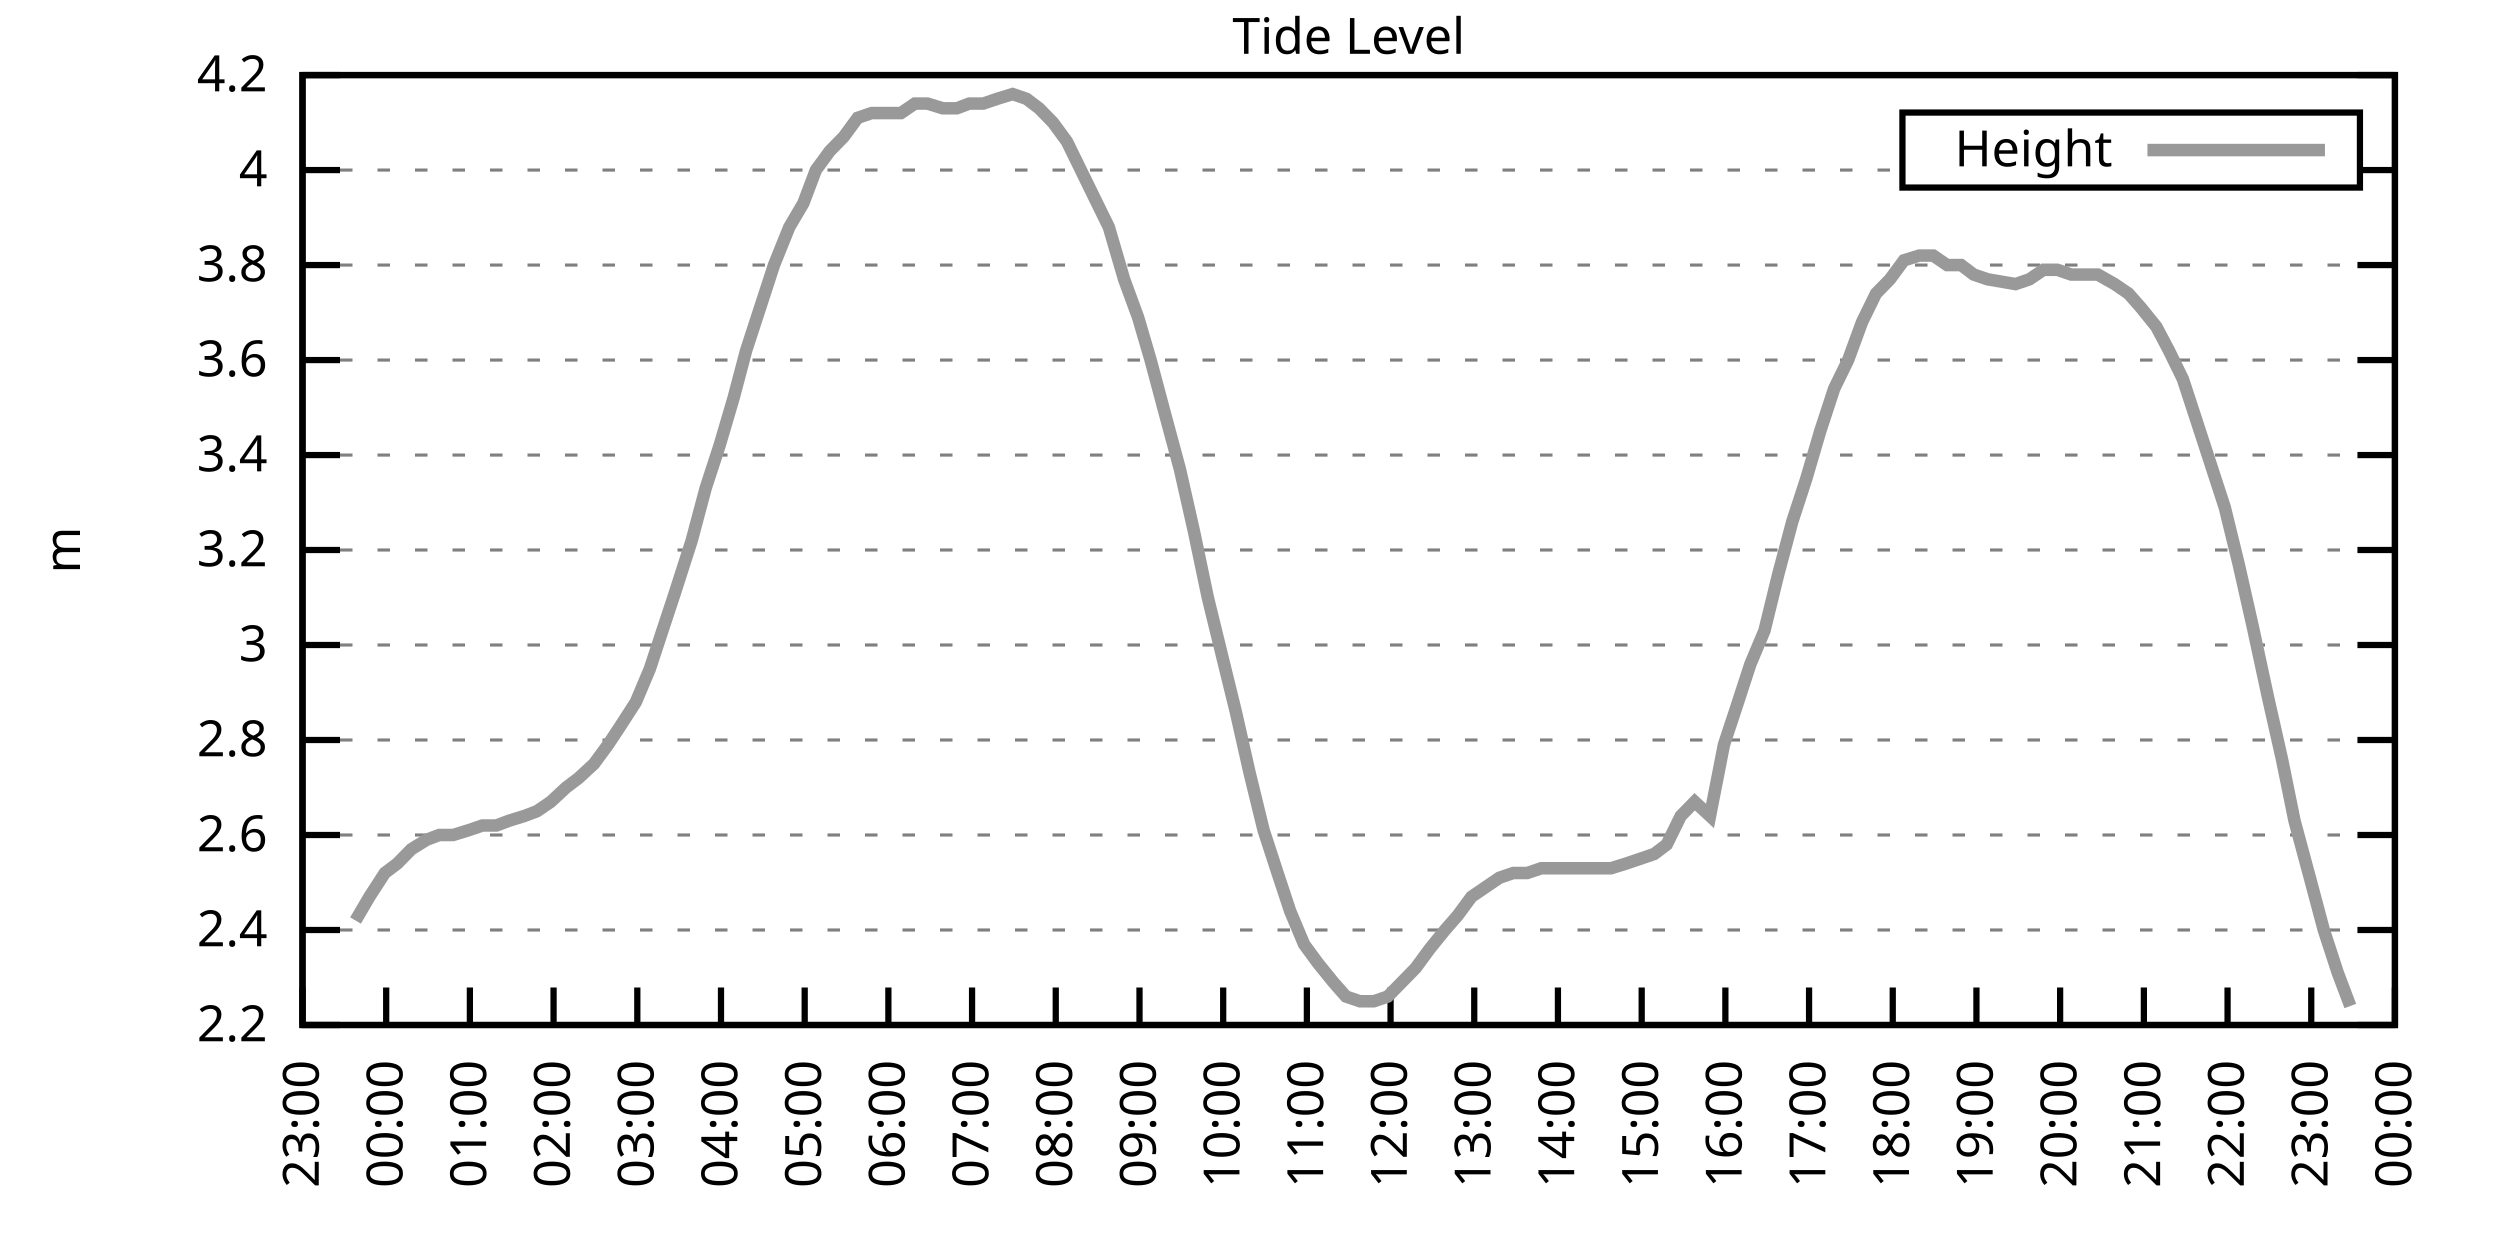
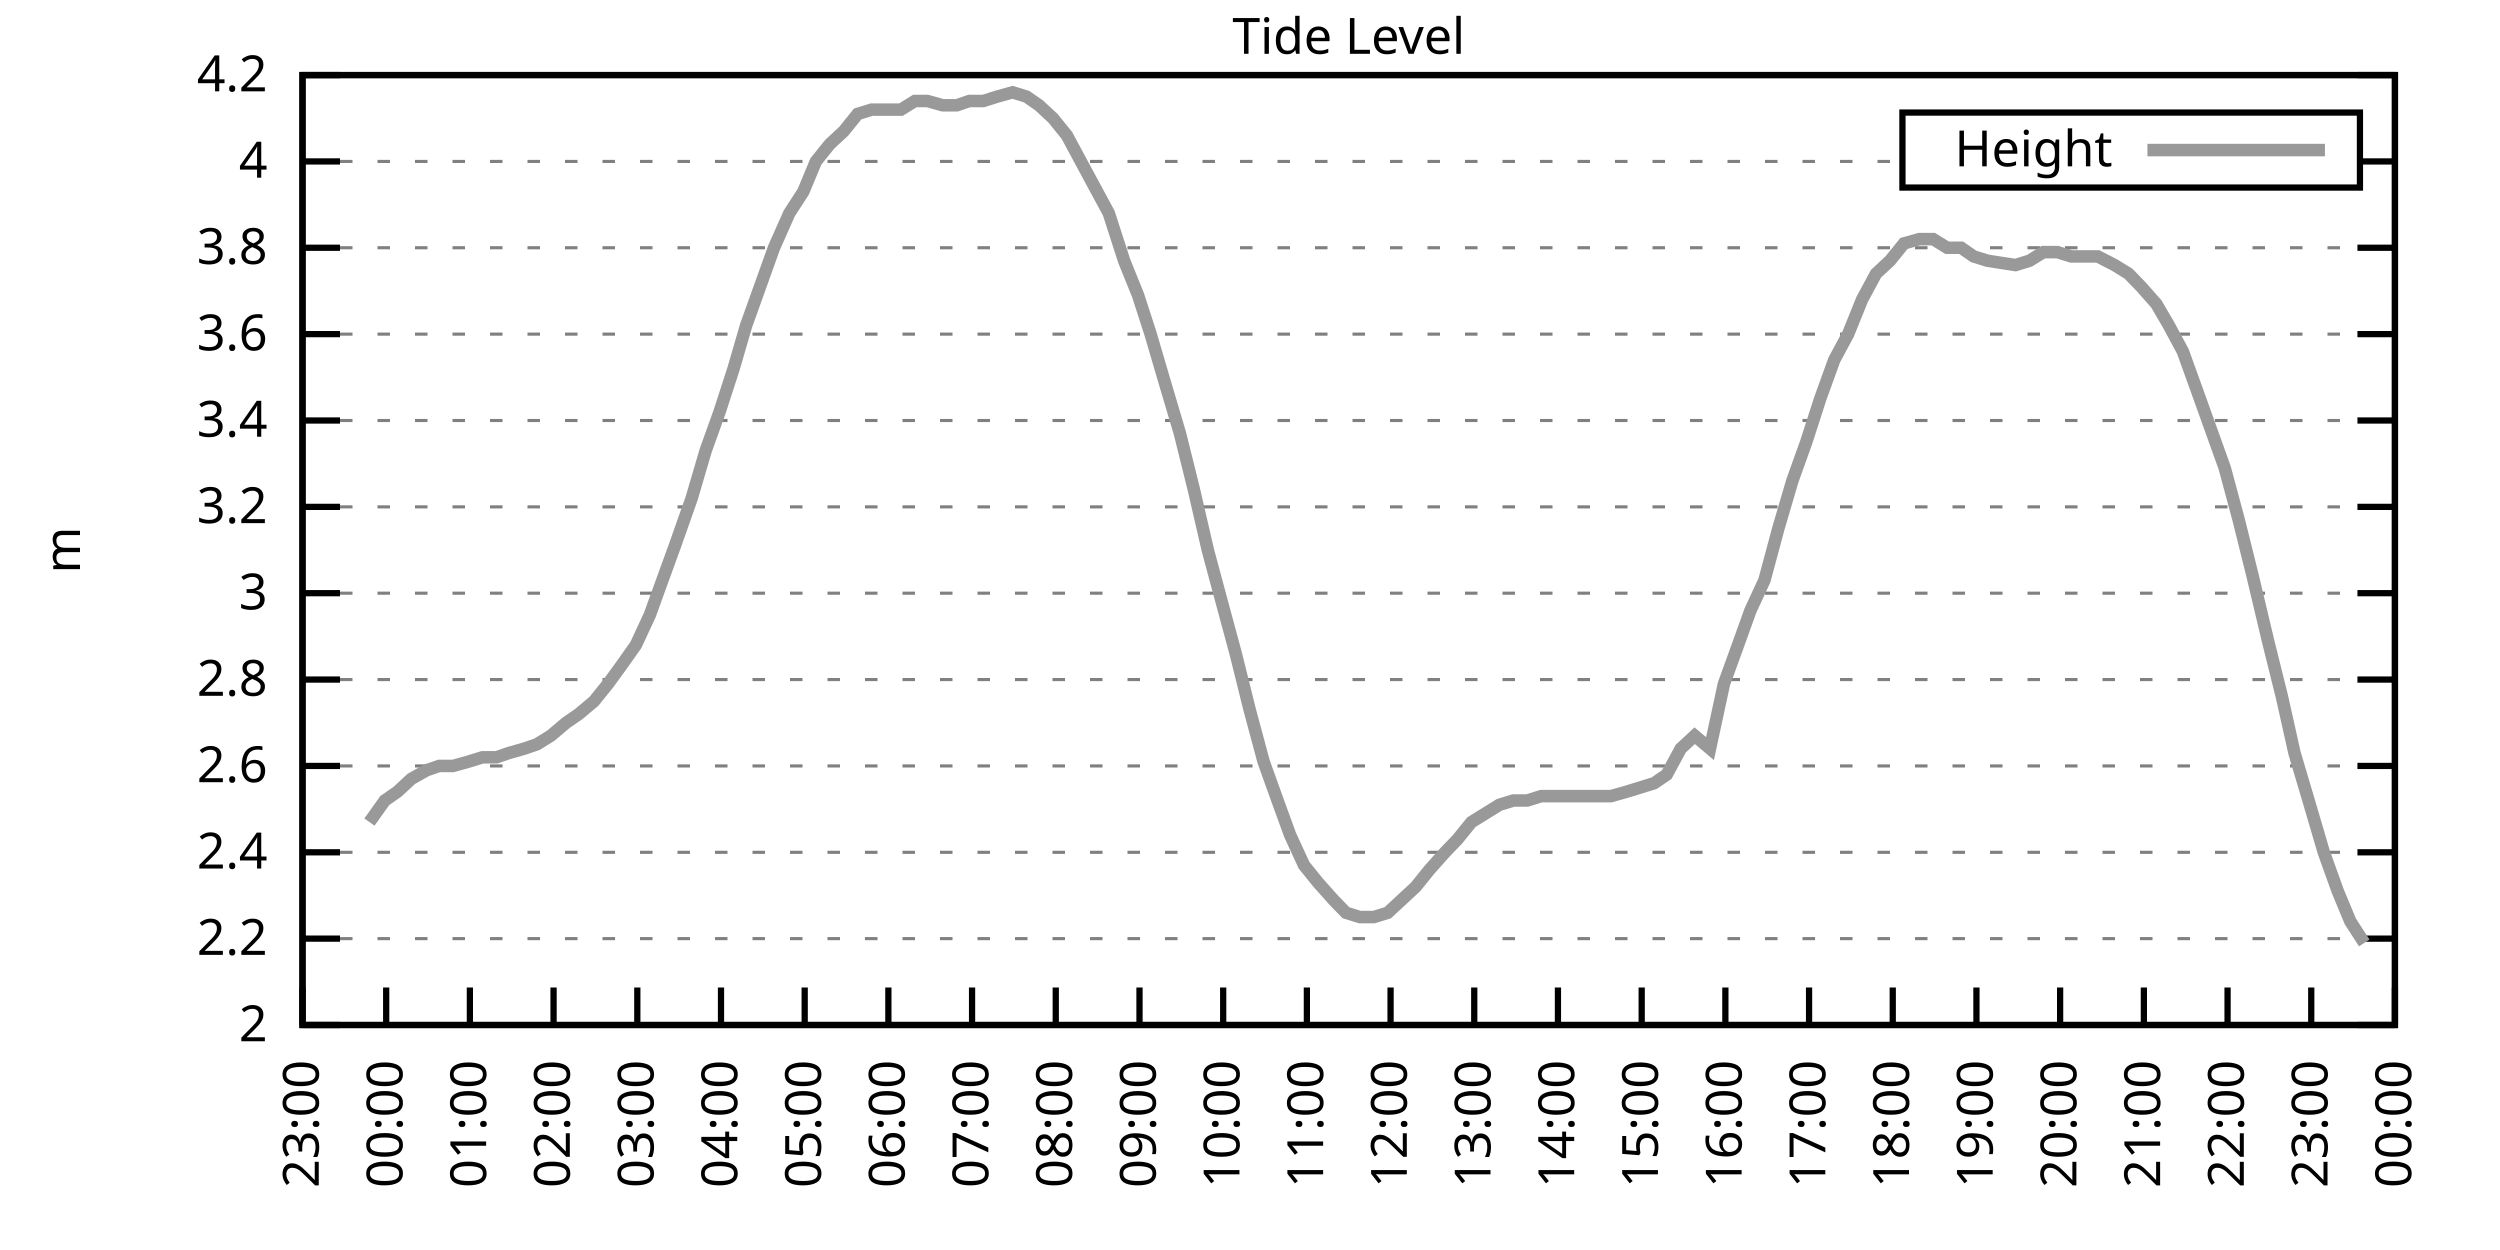
<svg xmlns="http://www.w3.org/2000/svg" xmlns:xlink="http://www.w3.org/1999/xlink" width="400" height="200" viewBox="0 0 400 200">
  <g id="gnuplot_canvas">
    <rect x="0" y="0" width="400" height="200" fill="none" />
    <defs>
      <circle id="gpDot" r="0.5" stroke-width="0.5" stroke="currentColor" />
      <path id="gpPt0" stroke-width="0.333" stroke="currentColor" d="M-1,0 h2 M0,-1 v2" />
      <path id="gpPt1" stroke-width="0.333" stroke="currentColor" d="M-1,-1 L1,1 M1,-1 L-1,1" />
      <path id="gpPt2" stroke-width="0.333" stroke="currentColor" d="M-1,0 L1,0 M0,-1 L0,1 M-1,-1 L1,1 M-1,1 L1,-1" />
      <rect id="gpPt3" stroke-width="0.333" stroke="currentColor" x="-1" y="-1" width="2" height="2" />
      <rect id="gpPt4" stroke-width="0.333" stroke="currentColor" fill="currentColor" x="-1" y="-1" width="2" height="2" />
      <circle id="gpPt5" stroke-width="0.333" stroke="currentColor" cx="0" cy="0" r="1" />
      <use xlink:href="#gpPt5" id="gpPt6" fill="currentColor" stroke="none" />
      <path id="gpPt7" stroke-width="0.333" stroke="currentColor" d="M0,-1.33 L-1.33,0.67 L1.33,0.67 z" />
      <use xlink:href="#gpPt7" id="gpPt8" fill="currentColor" stroke="none" />
      <use xlink:href="#gpPt7" id="gpPt9" stroke="currentColor" transform="rotate(180)" />
      <use xlink:href="#gpPt9" id="gpPt10" fill="currentColor" stroke="none" />
      <use xlink:href="#gpPt3" id="gpPt11" stroke="currentColor" transform="rotate(45)" />
      <use xlink:href="#gpPt11" id="gpPt12" fill="currentColor" stroke="none" />
      <path id="gpPt13" stroke-width="0.333" stroke="currentColor" d="M0,1.330 L1.265,0.411 L0.782,-1.067 L-0.782,-1.076 L-1.265,0.411 z" />
      <use xlink:href="#gpPt13" id="gpPt14" fill="currentColor" stroke="none" />
      <filter id="textbox" filterUnits="objectBoundingBox" x="0" y="0" height="1" width="1">
        <feFlood flood-color="white" flood-opacity="1" result="bgnd" />
        <feComposite in="SourceGraphic" in2="bgnd" operator="atop" />
      </filter>
      <filter id="greybox" filterUnits="objectBoundingBox" x="0" y="0" height="1" width="1">
        <feFlood flood-color="lightgrey" flood-opacity="1" result="grey" />
        <feComposite in="SourceGraphic" in2="grey" operator="atop" />
      </filter>
    </defs>
    <g fill="none" color="white" stroke="currentColor" stroke-width="1.00" stroke-linecap="butt" stroke-linejoin="miter">
</g>
    <g fill="none" color="black" stroke="currentColor" stroke-width="1.00" stroke-linecap="butt" stroke-linejoin="miter">
      <g stroke="none" shape-rendering="crispEdges">
        <polygon fill="rgb(255, 255, 255)" points="48.40,164.00 383.18,164.00 383.18,12.02 48.40,12.02 " />
      </g>
    </g>
    <g fill="none" color="black" stroke="currentColor" stroke-width="1.00" stroke-linecap="butt" stroke-linejoin="miter">
</g>
    <g fill="none" color="black" stroke="black" stroke-width="0.50" stroke-linecap="butt" stroke-linejoin="miter">
</g>
    <g fill="none" color="gray" stroke="currentColor" stroke-width="0.50" stroke-linecap="butt" stroke-linejoin="miter">
      <path stroke="gray" stroke-dasharray="2,4" class="gridline" d="M48.40,164.00 L383.19,164.00  " />
    </g>
    <g fill="none" color="gray" stroke="gray" stroke-width="1.00" stroke-linecap="butt" stroke-linejoin="miter">
</g>
    <g fill="none" color="black" stroke="currentColor" stroke-width="1.00" stroke-linecap="butt" stroke-linejoin="miter">
      <path stroke="black" d="M48.40,164.00 L54.40,164.00 M383.19,164.00 L377.19,164.00  " />
      <g transform="translate(42.80,166.60)" stroke="none" fill="black" font-family="Sans" font-size="8.00" text-anchor="end">
        <text>
+           <tspan font-family="Sans"> 2</tspan>
+         </text>
+       </g>
+     </g>
+     <g fill="none" color="black" stroke="currentColor" stroke-width="1.00" stroke-linecap="butt" stroke-linejoin="miter">
+ </g>
+     <g fill="none" color="black" stroke="black" stroke-width="0.50" stroke-linecap="butt" stroke-linejoin="miter">
+ </g>
+     <g fill="none" color="gray" stroke="currentColor" stroke-width="0.50" stroke-linecap="butt" stroke-linejoin="miter">
+       <path stroke="gray" stroke-dasharray="2,4" class="gridline" d="M48.40,150.18 L383.19,150.18  " />
+     </g>
+     <g fill="none" color="gray" stroke="gray" stroke-width="1.00" stroke-linecap="butt" stroke-linejoin="miter">
+ </g>
+     <g fill="none" color="black" stroke="currentColor" stroke-width="1.00" stroke-linecap="butt" stroke-linejoin="miter">
+       <path stroke="black" d="M48.40,150.18 L54.40,150.18 M383.19,150.18 L377.19,150.18  " />
+       <g transform="translate(42.80,152.78)" stroke="none" fill="black" font-family="Sans" font-size="8.00" text-anchor="end">
+         <text>
          <tspan font-family="Sans"> 2.2</tspan>
        </text>
      </g>
    </g>
    <g fill="none" color="black" stroke="currentColor" stroke-width="1.00" stroke-linecap="butt" stroke-linejoin="miter">
</g>
    <g fill="none" color="black" stroke="black" stroke-width="0.50" stroke-linecap="butt" stroke-linejoin="miter">
</g>
    <g fill="none" color="gray" stroke="currentColor" stroke-width="0.50" stroke-linecap="butt" stroke-linejoin="miter">
-       <path stroke="gray" stroke-dasharray="2,4" class="gridline" d="M48.40,148.80 L383.19,148.80  " />
-     </g>
-     <g fill="none" color="gray" stroke="gray" stroke-width="1.00" stroke-linecap="butt" stroke-linejoin="miter">
- </g>
-     <g fill="none" color="black" stroke="currentColor" stroke-width="1.00" stroke-linecap="butt" stroke-linejoin="miter">
-       <path stroke="black" d="M48.40,148.80 L54.40,148.80 M383.19,148.80 L377.19,148.80  " />
-       <g transform="translate(42.80,151.40)" stroke="none" fill="black" font-family="Sans" font-size="8.00" text-anchor="end">
+       <path stroke="gray" stroke-dasharray="2,4" class="gridline" d="M48.40,136.37 L383.19,136.37  " />
+     </g>
+     <g fill="none" color="gray" stroke="gray" stroke-width="1.00" stroke-linecap="butt" stroke-linejoin="miter">
+ </g>
+     <g fill="none" color="black" stroke="currentColor" stroke-width="1.00" stroke-linecap="butt" stroke-linejoin="miter">
+       <path stroke="black" d="M48.40,136.37 L54.40,136.37 M383.19,136.37 L377.19,136.37  " />
+       <g transform="translate(42.80,138.97)" stroke="none" fill="black" font-family="Sans" font-size="8.00" text-anchor="end">
        <text>
          <tspan font-family="Sans"> 2.4</tspan>
        </text>
      </g>
    </g>
    <g fill="none" color="black" stroke="currentColor" stroke-width="1.00" stroke-linecap="butt" stroke-linejoin="miter">
</g>
    <g fill="none" color="black" stroke="black" stroke-width="0.50" stroke-linecap="butt" stroke-linejoin="miter">
</g>
    <g fill="none" color="gray" stroke="currentColor" stroke-width="0.50" stroke-linecap="butt" stroke-linejoin="miter">
-       <path stroke="gray" stroke-dasharray="2,4" class="gridline" d="M48.40,133.60 L383.19,133.60  " />
-     </g>
-     <g fill="none" color="gray" stroke="gray" stroke-width="1.00" stroke-linecap="butt" stroke-linejoin="miter">
- </g>
-     <g fill="none" color="black" stroke="currentColor" stroke-width="1.00" stroke-linecap="butt" stroke-linejoin="miter">
-       <path stroke="black" d="M48.40,133.60 L54.40,133.60 M383.19,133.60 L377.19,133.60  " />
-       <g transform="translate(42.80,136.20)" stroke="none" fill="black" font-family="Sans" font-size="8.00" text-anchor="end">
+       <path stroke="gray" stroke-dasharray="2,4" class="gridline" d="M48.40,122.55 L383.19,122.55  " />
+     </g>
+     <g fill="none" color="gray" stroke="gray" stroke-width="1.00" stroke-linecap="butt" stroke-linejoin="miter">
+ </g>
+     <g fill="none" color="black" stroke="currentColor" stroke-width="1.00" stroke-linecap="butt" stroke-linejoin="miter">
+       <path stroke="black" d="M48.40,122.55 L54.40,122.55 M383.19,122.55 L377.19,122.55  " />
+       <g transform="translate(42.80,125.15)" stroke="none" fill="black" font-family="Sans" font-size="8.00" text-anchor="end">
        <text>
          <tspan font-family="Sans"> 2.6</tspan>
        </text>
      </g>
    </g>
    <g fill="none" color="black" stroke="currentColor" stroke-width="1.00" stroke-linecap="butt" stroke-linejoin="miter">
</g>
    <g fill="none" color="black" stroke="black" stroke-width="0.50" stroke-linecap="butt" stroke-linejoin="miter">
</g>
    <g fill="none" color="gray" stroke="currentColor" stroke-width="0.50" stroke-linecap="butt" stroke-linejoin="miter">
-       <path stroke="gray" stroke-dasharray="2,4" class="gridline" d="M48.40,118.40 L383.19,118.40  " />
-     </g>
-     <g fill="none" color="gray" stroke="gray" stroke-width="1.00" stroke-linecap="butt" stroke-linejoin="miter">
- </g>
-     <g fill="none" color="black" stroke="currentColor" stroke-width="1.00" stroke-linecap="butt" stroke-linejoin="miter">
-       <path stroke="black" d="M48.40,118.40 L54.40,118.40 M383.19,118.40 L377.19,118.40  " />
-       <g transform="translate(42.80,121.00)" stroke="none" fill="black" font-family="Sans" font-size="8.00" text-anchor="end">
+       <path stroke="gray" stroke-dasharray="2,4" class="gridline" d="M48.40,108.73 L383.19,108.73  " />
+     </g>
+     <g fill="none" color="gray" stroke="gray" stroke-width="1.00" stroke-linecap="butt" stroke-linejoin="miter">
+ </g>
+     <g fill="none" color="black" stroke="currentColor" stroke-width="1.00" stroke-linecap="butt" stroke-linejoin="miter">
+       <path stroke="black" d="M48.40,108.73 L54.40,108.73 M383.19,108.73 L377.19,108.73  " />
+       <g transform="translate(42.80,111.33)" stroke="none" fill="black" font-family="Sans" font-size="8.00" text-anchor="end">
        <text>
          <tspan font-family="Sans"> 2.8</tspan>
        </text>
      </g>
    </g>
    <g fill="none" color="black" stroke="currentColor" stroke-width="1.00" stroke-linecap="butt" stroke-linejoin="miter">
</g>
    <g fill="none" color="black" stroke="black" stroke-width="0.50" stroke-linecap="butt" stroke-linejoin="miter">
</g>
    <g fill="none" color="gray" stroke="currentColor" stroke-width="0.50" stroke-linecap="butt" stroke-linejoin="miter">
-       <path stroke="gray" stroke-dasharray="2,4" class="gridline" d="M48.40,103.20 L383.19,103.20  " />
-     </g>
-     <g fill="none" color="gray" stroke="gray" stroke-width="1.00" stroke-linecap="butt" stroke-linejoin="miter">
- </g>
-     <g fill="none" color="black" stroke="currentColor" stroke-width="1.00" stroke-linecap="butt" stroke-linejoin="miter">
-       <path stroke="black" d="M48.40,103.20 L54.40,103.20 M383.19,103.20 L377.19,103.20  " />
-       <g transform="translate(42.80,105.80)" stroke="none" fill="black" font-family="Sans" font-size="8.00" text-anchor="end">
+       <path stroke="gray" stroke-dasharray="2,4" class="gridline" d="M48.40,94.91 L383.19,94.91  " />
+     </g>
+     <g fill="none" color="gray" stroke="gray" stroke-width="1.00" stroke-linecap="butt" stroke-linejoin="miter">
+ </g>
+     <g fill="none" color="black" stroke="currentColor" stroke-width="1.00" stroke-linecap="butt" stroke-linejoin="miter">
+       <path stroke="black" d="M48.40,94.91 L54.40,94.91 M383.19,94.91 L377.19,94.91  " />
+       <g transform="translate(42.80,97.51)" stroke="none" fill="black" font-family="Sans" font-size="8.00" text-anchor="end">
        <text>
          <tspan font-family="Sans"> 3</tspan>
        </text>
      </g>
    </g>
    <g fill="none" color="black" stroke="currentColor" stroke-width="1.00" stroke-linecap="butt" stroke-linejoin="miter">
</g>
    <g fill="none" color="black" stroke="black" stroke-width="0.50" stroke-linecap="butt" stroke-linejoin="miter">
</g>
    <g fill="none" color="gray" stroke="currentColor" stroke-width="0.50" stroke-linecap="butt" stroke-linejoin="miter">
-       <path stroke="gray" stroke-dasharray="2,4" class="gridline" d="M48.40,88.00 L383.19,88.00  " />
-     </g>
-     <g fill="none" color="gray" stroke="gray" stroke-width="1.00" stroke-linecap="butt" stroke-linejoin="miter">
- </g>
-     <g fill="none" color="black" stroke="currentColor" stroke-width="1.00" stroke-linecap="butt" stroke-linejoin="miter">
-       <path stroke="black" d="M48.40,88.00 L54.40,88.00 M383.19,88.00 L377.19,88.00  " />
-       <g transform="translate(42.80,90.60)" stroke="none" fill="black" font-family="Sans" font-size="8.00" text-anchor="end">
+       <path stroke="gray" stroke-dasharray="2,4" class="gridline" d="M48.40,81.10 L383.19,81.10  " />
+     </g>
+     <g fill="none" color="gray" stroke="gray" stroke-width="1.00" stroke-linecap="butt" stroke-linejoin="miter">
+ </g>
+     <g fill="none" color="black" stroke="currentColor" stroke-width="1.00" stroke-linecap="butt" stroke-linejoin="miter">
+       <path stroke="black" d="M48.40,81.10 L54.40,81.10 M383.19,81.10 L377.19,81.10  " />
+       <g transform="translate(42.80,83.70)" stroke="none" fill="black" font-family="Sans" font-size="8.00" text-anchor="end">
        <text>
          <tspan font-family="Sans"> 3.2</tspan>
        </text>
      </g>
    </g>
    <g fill="none" color="black" stroke="currentColor" stroke-width="1.00" stroke-linecap="butt" stroke-linejoin="miter">
</g>
    <g fill="none" color="black" stroke="black" stroke-width="0.50" stroke-linecap="butt" stroke-linejoin="miter">
</g>
    <g fill="none" color="gray" stroke="currentColor" stroke-width="0.50" stroke-linecap="butt" stroke-linejoin="miter">
-       <path stroke="gray" stroke-dasharray="2,4" class="gridline" d="M48.40,72.81 L383.19,72.81  " />
-     </g>
-     <g fill="none" color="gray" stroke="gray" stroke-width="1.00" stroke-linecap="butt" stroke-linejoin="miter">
- </g>
-     <g fill="none" color="black" stroke="currentColor" stroke-width="1.00" stroke-linecap="butt" stroke-linejoin="miter">
-       <path stroke="black" d="M48.40,72.81 L54.40,72.81 M383.19,72.81 L377.19,72.81  " />
-       <g transform="translate(42.80,75.41)" stroke="none" fill="black" font-family="Sans" font-size="8.00" text-anchor="end">
+       <path stroke="gray" stroke-dasharray="2,4" class="gridline" d="M48.40,67.28 L383.19,67.28  " />
+     </g>
+     <g fill="none" color="gray" stroke="gray" stroke-width="1.00" stroke-linecap="butt" stroke-linejoin="miter">
+ </g>
+     <g fill="none" color="black" stroke="currentColor" stroke-width="1.00" stroke-linecap="butt" stroke-linejoin="miter">
+       <path stroke="black" d="M48.40,67.28 L54.40,67.28 M383.19,67.28 L377.19,67.28  " />
+       <g transform="translate(42.80,69.88)" stroke="none" fill="black" font-family="Sans" font-size="8.00" text-anchor="end">
        <text>
          <tspan font-family="Sans"> 3.4</tspan>
        </text>
      </g>
    </g>
    <g fill="none" color="black" stroke="currentColor" stroke-width="1.00" stroke-linecap="butt" stroke-linejoin="miter">
</g>
    <g fill="none" color="black" stroke="black" stroke-width="0.50" stroke-linecap="butt" stroke-linejoin="miter">
</g>
    <g fill="none" color="gray" stroke="currentColor" stroke-width="0.50" stroke-linecap="butt" stroke-linejoin="miter">
-       <path stroke="gray" stroke-dasharray="2,4" class="gridline" d="M48.40,57.61 L383.19,57.61  " />
-     </g>
-     <g fill="none" color="gray" stroke="gray" stroke-width="1.00" stroke-linecap="butt" stroke-linejoin="miter">
- </g>
-     <g fill="none" color="black" stroke="currentColor" stroke-width="1.00" stroke-linecap="butt" stroke-linejoin="miter">
-       <path stroke="black" d="M48.40,57.61 L54.40,57.61 M383.19,57.61 L377.19,57.61  " />
-       <g transform="translate(42.80,60.21)" stroke="none" fill="black" font-family="Sans" font-size="8.00" text-anchor="end">
+       <path stroke="gray" stroke-dasharray="2,4" class="gridline" d="M48.40,53.46 L383.19,53.46  " />
+     </g>
+     <g fill="none" color="gray" stroke="gray" stroke-width="1.00" stroke-linecap="butt" stroke-linejoin="miter">
+ </g>
+     <g fill="none" color="black" stroke="currentColor" stroke-width="1.00" stroke-linecap="butt" stroke-linejoin="miter">
+       <path stroke="black" d="M48.40,53.46 L54.40,53.46 M383.19,53.46 L377.19,53.46  " />
+       <g transform="translate(42.80,56.06)" stroke="none" fill="black" font-family="Sans" font-size="8.00" text-anchor="end">
        <text>
          <tspan font-family="Sans"> 3.6</tspan>
        </text>
      </g>
    </g>
    <g fill="none" color="black" stroke="currentColor" stroke-width="1.00" stroke-linecap="butt" stroke-linejoin="miter">
</g>
    <g fill="none" color="black" stroke="black" stroke-width="0.50" stroke-linecap="butt" stroke-linejoin="miter">
</g>
    <g fill="none" color="gray" stroke="currentColor" stroke-width="0.50" stroke-linecap="butt" stroke-linejoin="miter">
-       <path stroke="gray" stroke-dasharray="2,4" class="gridline" d="M48.40,42.41 L383.19,42.41  " />
-     </g>
-     <g fill="none" color="gray" stroke="gray" stroke-width="1.00" stroke-linecap="butt" stroke-linejoin="miter">
- </g>
-     <g fill="none" color="black" stroke="currentColor" stroke-width="1.00" stroke-linecap="butt" stroke-linejoin="miter">
-       <path stroke="black" d="M48.40,42.41 L54.40,42.41 M383.19,42.41 L377.19,42.41  " />
-       <g transform="translate(42.80,45.01)" stroke="none" fill="black" font-family="Sans" font-size="8.00" text-anchor="end">
+       <path stroke="gray" stroke-dasharray="2,4" class="gridline" d="M48.40,39.64 L383.19,39.64  " />
+     </g>
+     <g fill="none" color="gray" stroke="gray" stroke-width="1.00" stroke-linecap="butt" stroke-linejoin="miter">
+ </g>
+     <g fill="none" color="black" stroke="currentColor" stroke-width="1.00" stroke-linecap="butt" stroke-linejoin="miter">
+       <path stroke="black" d="M48.40,39.64 L54.40,39.64 M383.19,39.64 L377.19,39.64  " />
+       <g transform="translate(42.80,42.24)" stroke="none" fill="black" font-family="Sans" font-size="8.00" text-anchor="end">
        <text>
          <tspan font-family="Sans"> 3.8</tspan>
        </text>
      </g>
    </g>
    <g fill="none" color="black" stroke="currentColor" stroke-width="1.00" stroke-linecap="butt" stroke-linejoin="miter">
</g>
    <g fill="none" color="black" stroke="black" stroke-width="0.50" stroke-linecap="butt" stroke-linejoin="miter">
</g>
    <g fill="none" color="gray" stroke="currentColor" stroke-width="0.50" stroke-linecap="butt" stroke-linejoin="miter">
-       <path stroke="gray" stroke-dasharray="2,4" class="gridline" d="M48.40,27.21 L304.39,27.21 M377.59,27.21 L383.19,27.21  " />
-     </g>
-     <g fill="none" color="gray" stroke="gray" stroke-width="1.00" stroke-linecap="butt" stroke-linejoin="miter">
- </g>
-     <g fill="none" color="black" stroke="currentColor" stroke-width="1.00" stroke-linecap="butt" stroke-linejoin="miter">
-       <path stroke="black" d="M48.40,27.21 L54.40,27.21 M383.19,27.21 L377.19,27.21  " />
-       <g transform="translate(42.80,29.81)" stroke="none" fill="black" font-family="Sans" font-size="8.00" text-anchor="end">
+       <path stroke="gray" stroke-dasharray="2,4" class="gridline" d="M48.40,25.83 L304.39,25.83 M377.59,25.83 L383.19,25.83  " />
+     </g>
+     <g fill="none" color="gray" stroke="gray" stroke-width="1.00" stroke-linecap="butt" stroke-linejoin="miter">
+ </g>
+     <g fill="none" color="black" stroke="currentColor" stroke-width="1.00" stroke-linecap="butt" stroke-linejoin="miter">
+       <path stroke="black" d="M48.40,25.83 L54.40,25.83 M383.19,25.83 L377.19,25.83  " />
+       <g transform="translate(42.80,28.43)" stroke="none" fill="black" font-family="Sans" font-size="8.00" text-anchor="end">
        <text>
          <tspan font-family="Sans"> 4</tspan>
        </text>
      </g>
    </g>
    <g fill="none" color="black" stroke="currentColor" stroke-width="1.00" stroke-linecap="butt" stroke-linejoin="miter">
</g>
    <g fill="none" color="black" stroke="black" stroke-width="0.50" stroke-linecap="butt" stroke-linejoin="miter">
</g>
    <g fill="none" color="gray" stroke="currentColor" stroke-width="0.50" stroke-linecap="butt" stroke-linejoin="miter">
      <path stroke="gray" stroke-dasharray="2,4" class="gridline" d="M48.40,12.01 L383.19,12.01  " />
    </g>
    <g fill="none" color="gray" stroke="gray" stroke-width="1.00" stroke-linecap="butt" stroke-linejoin="miter">
</g>
    <g fill="none" color="black" stroke="currentColor" stroke-width="1.00" stroke-linecap="butt" stroke-linejoin="miter">
      <path stroke="black" d="M48.40,12.01 L54.40,12.01 M383.19,12.01 L377.19,12.01  " />
      <g transform="translate(42.80,14.61)" stroke="none" fill="black" font-family="Sans" font-size="8.00" text-anchor="end">
        <text>
          <tspan font-family="Sans"> 4.2</tspan>
        </text>
      </g>
    </g>
    <g fill="none" color="black" stroke="currentColor" stroke-width="1.00" stroke-linecap="butt" stroke-linejoin="miter">
      <path stroke="black" d="M48.40,164.00 L48.40,158.00  " />
      <g transform="translate(51.00,169.60) rotate(270.00)" stroke="none" fill="black" font-family="Sans" font-size="8.00" text-anchor="end">
        <text>
          <tspan font-family="Sans">23:00</tspan>
        </text>
      </g>
    </g>
    <g fill="none" color="black" stroke="currentColor" stroke-width="1.00" stroke-linecap="butt" stroke-linejoin="miter">
      <path stroke="black" d="M61.79,164.00 L61.79,158.00  " />
      <g transform="translate(64.39,169.60) rotate(270.00)" stroke="none" fill="black" font-family="Sans" font-size="8.00" text-anchor="end">
        <text>
          <tspan font-family="Sans">00:00</tspan>
        </text>
      </g>
    </g>
    <g fill="none" color="black" stroke="currentColor" stroke-width="1.00" stroke-linecap="butt" stroke-linejoin="miter">
      <path stroke="black" d="M75.18,164.00 L75.18,158.00  " />
      <g transform="translate(77.78,169.60) rotate(270.00)" stroke="none" fill="black" font-family="Sans" font-size="8.00" text-anchor="end">
        <text>
          <tspan font-family="Sans">01:00</tspan>
        </text>
      </g>
    </g>
    <g fill="none" color="black" stroke="currentColor" stroke-width="1.00" stroke-linecap="butt" stroke-linejoin="miter">
      <path stroke="black" d="M88.57,164.00 L88.57,158.00  " />
      <g transform="translate(91.17,169.60) rotate(270.00)" stroke="none" fill="black" font-family="Sans" font-size="8.00" text-anchor="end">
        <text>
          <tspan font-family="Sans">02:00</tspan>
        </text>
      </g>
    </g>
    <g fill="none" color="black" stroke="currentColor" stroke-width="1.00" stroke-linecap="butt" stroke-linejoin="miter">
      <path stroke="black" d="M101.97,164.00 L101.97,158.00  " />
      <g transform="translate(104.57,169.60) rotate(270.00)" stroke="none" fill="black" font-family="Sans" font-size="8.00" text-anchor="end">
        <text>
          <tspan font-family="Sans">03:00</tspan>
        </text>
      </g>
    </g>
    <g fill="none" color="black" stroke="currentColor" stroke-width="1.00" stroke-linecap="butt" stroke-linejoin="miter">
      <path stroke="black" d="M115.36,164.00 L115.36,158.00  " />
      <g transform="translate(117.96,169.60) rotate(270.00)" stroke="none" fill="black" font-family="Sans" font-size="8.00" text-anchor="end">
        <text>
          <tspan font-family="Sans">04:00</tspan>
        </text>
      </g>
    </g>
    <g fill="none" color="black" stroke="currentColor" stroke-width="1.00" stroke-linecap="butt" stroke-linejoin="miter">
      <path stroke="black" d="M128.75,164.00 L128.75,158.00  " />
      <g transform="translate(131.35,169.60) rotate(270.00)" stroke="none" fill="black" font-family="Sans" font-size="8.00" text-anchor="end">
        <text>
          <tspan font-family="Sans">05:00</tspan>
        </text>
      </g>
    </g>
    <g fill="none" color="black" stroke="currentColor" stroke-width="1.00" stroke-linecap="butt" stroke-linejoin="miter">
      <path stroke="black" d="M142.14,164.00 L142.14,158.00  " />
      <g transform="translate(144.74,169.60) rotate(270.00)" stroke="none" fill="black" font-family="Sans" font-size="8.00" text-anchor="end">
        <text>
          <tspan font-family="Sans">06:00</tspan>
        </text>
      </g>
    </g>
    <g fill="none" color="black" stroke="currentColor" stroke-width="1.00" stroke-linecap="butt" stroke-linejoin="miter">
      <path stroke="black" d="M155.53,164.00 L155.53,158.00  " />
      <g transform="translate(158.13,169.60) rotate(270.00)" stroke="none" fill="black" font-family="Sans" font-size="8.00" text-anchor="end">
        <text>
          <tspan font-family="Sans">07:00</tspan>
        </text>
      </g>
    </g>
    <g fill="none" color="black" stroke="currentColor" stroke-width="1.00" stroke-linecap="butt" stroke-linejoin="miter">
      <path stroke="black" d="M168.92,164.00 L168.92,158.00  " />
      <g transform="translate(171.52,169.60) rotate(270.00)" stroke="none" fill="black" font-family="Sans" font-size="8.00" text-anchor="end">
        <text>
          <tspan font-family="Sans">08:00</tspan>
        </text>
      </g>
    </g>
    <g fill="none" color="black" stroke="currentColor" stroke-width="1.00" stroke-linecap="butt" stroke-linejoin="miter">
      <path stroke="black" d="M182.32,164.00 L182.32,158.00  " />
      <g transform="translate(184.92,169.60) rotate(270.00)" stroke="none" fill="black" font-family="Sans" font-size="8.00" text-anchor="end">
        <text>
          <tspan font-family="Sans">09:00</tspan>
        </text>
      </g>
    </g>
    <g fill="none" color="black" stroke="currentColor" stroke-width="1.00" stroke-linecap="butt" stroke-linejoin="miter">
      <path stroke="black" d="M195.71,164.00 L195.71,158.00  " />
      <g transform="translate(198.31,169.60) rotate(270.00)" stroke="none" fill="black" font-family="Sans" font-size="8.00" text-anchor="end">
        <text>
          <tspan font-family="Sans">10:00</tspan>
        </text>
      </g>
    </g>
    <g fill="none" color="black" stroke="currentColor" stroke-width="1.00" stroke-linecap="butt" stroke-linejoin="miter">
      <path stroke="black" d="M209.10,164.00 L209.10,158.00  " />
      <g transform="translate(211.70,169.60) rotate(270.00)" stroke="none" fill="black" font-family="Sans" font-size="8.00" text-anchor="end">
        <text>
          <tspan font-family="Sans">11:00</tspan>
        </text>
      </g>
    </g>
    <g fill="none" color="black" stroke="currentColor" stroke-width="1.00" stroke-linecap="butt" stroke-linejoin="miter">
      <path stroke="black" d="M222.49,164.00 L222.49,158.00  " />
      <g transform="translate(225.09,169.60) rotate(270.00)" stroke="none" fill="black" font-family="Sans" font-size="8.00" text-anchor="end">
        <text>
          <tspan font-family="Sans">12:00</tspan>
        </text>
      </g>
    </g>
    <g fill="none" color="black" stroke="currentColor" stroke-width="1.00" stroke-linecap="butt" stroke-linejoin="miter">
      <path stroke="black" d="M235.88,164.00 L235.88,158.00  " />
      <g transform="translate(238.48,169.60) rotate(270.00)" stroke="none" fill="black" font-family="Sans" font-size="8.00" text-anchor="end">
        <text>
          <tspan font-family="Sans">13:00</tspan>
        </text>
      </g>
    </g>
    <g fill="none" color="black" stroke="currentColor" stroke-width="1.00" stroke-linecap="butt" stroke-linejoin="miter">
      <path stroke="black" d="M249.27,164.00 L249.27,158.00  " />
      <g transform="translate(251.87,169.60) rotate(270.00)" stroke="none" fill="black" font-family="Sans" font-size="8.00" text-anchor="end">
        <text>
          <tspan font-family="Sans">14:00</tspan>
        </text>
      </g>
    </g>
    <g fill="none" color="black" stroke="currentColor" stroke-width="1.00" stroke-linecap="butt" stroke-linejoin="miter">
      <path stroke="black" d="M262.67,164.00 L262.67,158.00  " />
      <g transform="translate(265.27,169.60) rotate(270.00)" stroke="none" fill="black" font-family="Sans" font-size="8.00" text-anchor="end">
        <text>
          <tspan font-family="Sans">15:00</tspan>
        </text>
      </g>
    </g>
    <g fill="none" color="black" stroke="currentColor" stroke-width="1.00" stroke-linecap="butt" stroke-linejoin="miter">
      <path stroke="black" d="M276.06,164.00 L276.06,158.00  " />
      <g transform="translate(278.66,169.60) rotate(270.00)" stroke="none" fill="black" font-family="Sans" font-size="8.00" text-anchor="end">
        <text>
          <tspan font-family="Sans">16:00</tspan>
        </text>
      </g>
    </g>
    <g fill="none" color="black" stroke="currentColor" stroke-width="1.00" stroke-linecap="butt" stroke-linejoin="miter">
      <path stroke="black" d="M289.45,164.00 L289.45,158.00  " />
      <g transform="translate(292.05,169.60) rotate(270.00)" stroke="none" fill="black" font-family="Sans" font-size="8.00" text-anchor="end">
        <text>
          <tspan font-family="Sans">17:00</tspan>
        </text>
      </g>
    </g>
    <g fill="none" color="black" stroke="currentColor" stroke-width="1.00" stroke-linecap="butt" stroke-linejoin="miter">
      <path stroke="black" d="M302.84,164.00 L302.84,158.00  " />
      <g transform="translate(305.44,169.60) rotate(270.00)" stroke="none" fill="black" font-family="Sans" font-size="8.00" text-anchor="end">
        <text>
          <tspan font-family="Sans">18:00</tspan>
        </text>
      </g>
    </g>
    <g fill="none" color="black" stroke="currentColor" stroke-width="1.00" stroke-linecap="butt" stroke-linejoin="miter">
      <path stroke="black" d="M316.23,164.00 L316.23,158.00  " />
      <g transform="translate(318.83,169.60) rotate(270.00)" stroke="none" fill="black" font-family="Sans" font-size="8.00" text-anchor="end">
        <text>
          <tspan font-family="Sans">19:00</tspan>
        </text>
      </g>
    </g>
    <g fill="none" color="black" stroke="currentColor" stroke-width="1.00" stroke-linecap="butt" stroke-linejoin="miter">
      <path stroke="black" d="M329.62,164.00 L329.62,158.00  " />
      <g transform="translate(332.22,169.60) rotate(270.00)" stroke="none" fill="black" font-family="Sans" font-size="8.00" text-anchor="end">
        <text>
          <tspan font-family="Sans">20:00</tspan>
        </text>
      </g>
    </g>
    <g fill="none" color="black" stroke="currentColor" stroke-width="1.00" stroke-linecap="butt" stroke-linejoin="miter">
      <path stroke="black" d="M343.02,164.00 L343.02,158.00  " />
      <g transform="translate(345.62,169.60) rotate(270.00)" stroke="none" fill="black" font-family="Sans" font-size="8.00" text-anchor="end">
        <text>
          <tspan font-family="Sans">21:00</tspan>
        </text>
      </g>
    </g>
    <g fill="none" color="black" stroke="currentColor" stroke-width="1.00" stroke-linecap="butt" stroke-linejoin="miter">
      <path stroke="black" d="M356.41,164.00 L356.41,158.00  " />
      <g transform="translate(359.01,169.60) rotate(270.00)" stroke="none" fill="black" font-family="Sans" font-size="8.00" text-anchor="end">
        <text>
          <tspan font-family="Sans">22:00</tspan>
        </text>
      </g>
    </g>
    <g fill="none" color="black" stroke="currentColor" stroke-width="1.00" stroke-linecap="butt" stroke-linejoin="miter">
      <path stroke="black" d="M369.80,164.00 L369.80,158.00  " />
      <g transform="translate(372.40,169.60) rotate(270.00)" stroke="none" fill="black" font-family="Sans" font-size="8.00" text-anchor="end">
        <text>
          <tspan font-family="Sans">23:00</tspan>
        </text>
      </g>
    </g>
    <g fill="none" color="black" stroke="currentColor" stroke-width="1.00" stroke-linecap="butt" stroke-linejoin="miter">
      <path stroke="black" d="M383.19,164.00 L383.19,158.00  " />
      <g transform="translate(385.79,169.60) rotate(270.00)" stroke="none" fill="black" font-family="Sans" font-size="8.00" text-anchor="end">
        <text>
          <tspan font-family="Sans">00:00</tspan>
        </text>
      </g>
    </g>
    <g fill="none" color="black" stroke="currentColor" stroke-width="1.00" stroke-linecap="butt" stroke-linejoin="miter">
</g>
    <g fill="none" color="black" stroke="currentColor" stroke-width="1.00" stroke-linecap="butt" stroke-linejoin="miter">
      <path stroke="black" d="M48.40,12.01 L48.40,164.00 L383.19,164.00 L383.19,12.01 L48.40,12.01 Z  " />
    </g>
    <g fill="none" color="black" stroke="currentColor" stroke-width="1.00" stroke-linecap="butt" stroke-linejoin="miter">
</g>
    <g fill="none" color="black" stroke="currentColor" stroke-width="1.00" stroke-linecap="butt" stroke-linejoin="miter">
      <path stroke="black" d="M304.39,30.01 L304.39,18.01 L377.59,18.01 L377.59,30.01 L304.39,30.01 Z  " />
    </g>
    <g id="Tide_level_plot_1">
      <g fill="none" color="white" stroke="black" stroke-width="2.00" stroke-linecap="butt" stroke-linejoin="miter">
</g>
      <g fill="none" color="black" stroke="currentColor" stroke-width="2.00" stroke-linecap="butt" stroke-linejoin="miter">
        <g transform="translate(337.99,26.61)" stroke="none" fill="black" font-family="Sans" font-size="8.00" text-anchor="end">
          <text>
            <tspan font-family="Sans">Height</tspan>
          </text>
        </g>
      </g>
      <g fill="none" color="black" stroke="currentColor" stroke-width="2.00" stroke-linecap="butt" stroke-linejoin="miter">
-         <path stroke="rgb(153, 153, 153)" d="M343.59,24.01 L371.99,24.01 M56.88,147.28 L59.11,143.48 L61.57,139.68 L63.58,138.16 L65.81,135.88 L68.26,134.36   L70.27,133.60 L72.50,133.60 L74.96,132.84 L77.19,132.08 L79.42,132.08 L81.43,131.32 L83.89,130.56 L85.90,129.80   L88.13,128.28 L90.58,126.00 L92.59,124.48 L95.05,122.20 L97.28,119.16 L99.29,116.12 L101.74,112.32 L103.98,107.00   L105.98,100.92 L107.99,94.84 L110.67,86.49 L112.90,78.13 L115.13,71.29 L117.37,63.69 L119.38,56.09 L121.61,49.25   L123.84,42.41 L126.29,36.33 L128.53,32.53 L130.54,27.21 L132.77,24.17 L135.00,21.89 L137.23,18.85 L139.46,18.09   L141.69,18.09 L144.15,18.09 L146.38,16.57 L148.39,16.57 L150.85,17.33 L153.08,17.33 L155.09,16.57 L157.32,16.57   L159.55,15.81 L162.01,15.05 L164.24,15.81 L166.25,17.33 L168.48,19.61 L170.71,22.65 L172.94,27.21 L175.17,31.77   L177.41,36.33 L179.86,44.69 L182.09,50.77 L184.10,57.61 L186.33,65.97 L188.79,75.09 L191.02,84.97 L193.25,95.60   L195.48,104.72 L197.72,113.84 L199.95,123.72 L202.18,132.84 L204.41,139.68 L206.42,145.76 L208.65,151.08 L210.88,154.12   L213.34,157.16 L215.35,159.44 L217.58,160.20 L219.81,160.20 L222.04,159.44 L224.28,157.16 L226.51,154.88 L228.74,151.84   L231.20,148.80 L233.20,146.52 L235.44,143.48 L237.67,141.96 L239.90,140.44 L242.13,139.68 L244.36,139.68 L246.60,138.92   L248.83,138.92 L251.06,138.92 L253.29,138.92 L255.52,138.92 L257.76,138.92 L260.21,138.16 L262.44,137.40 L264.67,136.64   L266.68,135.12 L268.92,130.56 L271.15,128.28 L273.60,130.56 L275.83,119.16 L277.84,113.08 L280.07,106.24 L282.31,100.92   L284.54,91.80 L286.77,83.45 L289.00,76.61 L291.23,69.01 L293.47,62.17 L295.70,57.61 L297.93,51.53 L300.16,46.97   L302.39,44.69 L304.63,41.65 L307.08,40.89 L309.31,40.89 L311.54,42.41 L313.78,42.41 L315.79,43.93 L318.02,44.69   L322.48,45.45 L324.71,44.69 L326.95,43.17 L329.18,43.17 L331.41,43.93 L333.64,43.93 L335.65,43.93 L338.33,45.45   L340.56,46.97 L342.57,49.25 L345.02,52.29 L347.03,56.09 L349.26,60.65 L351.50,67.49 L353.73,74.33 L355.96,81.17   L358.19,90.28 L360.42,100.16 L362.88,111.56 L365.11,121.44 L367.12,131.32 L369.58,140.44 L371.81,148.80 L374.04,155.64   L376.05,160.96  " />
+         <path stroke="rgb(153, 153, 153)" d="M343.59,24.01 L371.99,24.01 M59.11,131.53 L61.57,128.08 L63.58,126.69 L65.81,124.62 L68.26,123.24 L70.27,122.55   L72.50,122.55 L74.96,121.86 L77.19,121.17 L79.42,121.17 L81.43,120.48 L83.89,119.78 L85.90,119.09 L88.13,117.71   L90.58,115.64 L92.59,114.26 L95.05,112.19 L97.28,109.42 L99.29,106.66 L101.74,103.20 L103.98,98.37 L105.98,92.84   L107.99,87.31 L110.67,79.71 L112.90,72.12 L115.13,65.90 L117.37,58.99 L119.38,52.08 L121.61,45.86 L123.84,39.64   L126.29,34.12 L128.53,30.66 L130.54,25.83 L132.77,23.06 L135.00,20.99 L137.23,18.23 L139.46,17.54 L141.69,17.54   L144.15,17.54 L146.38,16.16 L148.39,16.16 L150.85,16.85 L153.08,16.85 L155.09,16.16 L157.32,16.16 L159.55,15.46   L162.01,14.77 L164.24,15.46 L166.25,16.85 L168.48,18.92 L170.71,21.68 L172.94,25.83 L175.17,29.97 L177.41,34.12   L179.86,41.72 L182.09,47.24 L184.10,53.46 L186.33,61.06 L188.79,69.35 L191.02,78.33 L193.25,88.00 L195.48,96.30   L197.72,104.59 L199.95,113.57 L202.18,121.86 L204.41,128.08 L206.42,133.60 L208.65,138.44 L210.88,141.20 L213.34,143.96   L215.35,146.04 L217.58,146.73 L219.81,146.73 L222.04,146.04 L224.28,143.96 L226.51,141.89 L228.74,139.13 L231.20,136.37   L233.20,134.29 L235.44,131.53 L237.67,130.15 L239.90,128.77 L242.13,128.08 L244.36,128.08 L246.60,127.38 L248.83,127.38   L251.06,127.38 L253.29,127.38 L255.52,127.38 L257.76,127.38 L260.21,126.69 L262.44,126.00 L264.67,125.31 L266.68,123.93   L268.92,119.78 L271.15,117.71 L273.60,119.78 L275.83,109.42 L277.84,103.89 L280.07,97.68 L282.31,92.84 L284.54,84.55   L286.77,76.95 L289.00,70.73 L291.23,63.82 L293.47,57.61 L295.70,53.46 L297.93,47.93 L300.16,43.79 L302.39,41.72   L304.63,38.95 L307.08,38.26 L309.31,38.26 L311.54,39.64 L313.78,39.64 L315.79,41.03 L318.02,41.72 L322.48,42.41   L324.71,41.72 L326.95,40.34 L329.18,40.34 L331.41,41.03 L333.64,41.03 L335.65,41.03 L338.33,42.41 L340.56,43.79   L342.57,45.86 L345.02,48.63 L347.03,52.08 L349.26,56.23 L351.50,62.44 L353.73,68.66 L355.96,74.88 L358.19,83.17   L360.42,92.15 L362.88,102.51 L365.11,111.49 L367.12,120.48 L369.58,128.77 L371.81,136.37 L374.04,142.58 L376.05,147.42   L378.28,150.87  " />
      </g>
    </g>
    <g fill="none" color="black" stroke="currentColor" stroke-width="2.00" stroke-linecap="butt" stroke-linejoin="miter">
</g>
    <g fill="none" color="black" stroke="black" stroke-width="1.00" stroke-linecap="butt" stroke-linejoin="miter">
</g>
    <g fill="none" color="black" stroke="currentColor" stroke-width="1.00" stroke-linecap="butt" stroke-linejoin="miter">
      <path stroke="black" d="M48.40,12.01 L48.40,164.00 L383.19,164.00 L383.19,12.01 L48.40,12.01 Z  " />
      <g transform="translate(12.80,88.01) rotate(270.00)" stroke="none" fill="black" font-family="Sans" font-size="8.00" text-anchor="middle">
        <text>
          <tspan font-family="Sans">m</tspan>
        </text>
      </g>
    </g>
    <g fill="none" color="black" stroke="currentColor" stroke-width="1.00" stroke-linecap="butt" stroke-linejoin="miter">
</g>
    <g fill="none" color="black" stroke="currentColor" stroke-width="1.00" stroke-linecap="butt" stroke-linejoin="miter">
      <g transform="translate(215.79,8.61)" stroke="none" fill="black" font-family="Sans" font-size="8.00" text-anchor="middle">
        <text>
          <tspan font-family="Sans">Tide Level</tspan>
        </text>
      </g>
    </g>
    <g fill="none" color="black" stroke="currentColor" stroke-width="1.00" stroke-linecap="butt" stroke-linejoin="miter">
</g>
  </g>
</svg>
